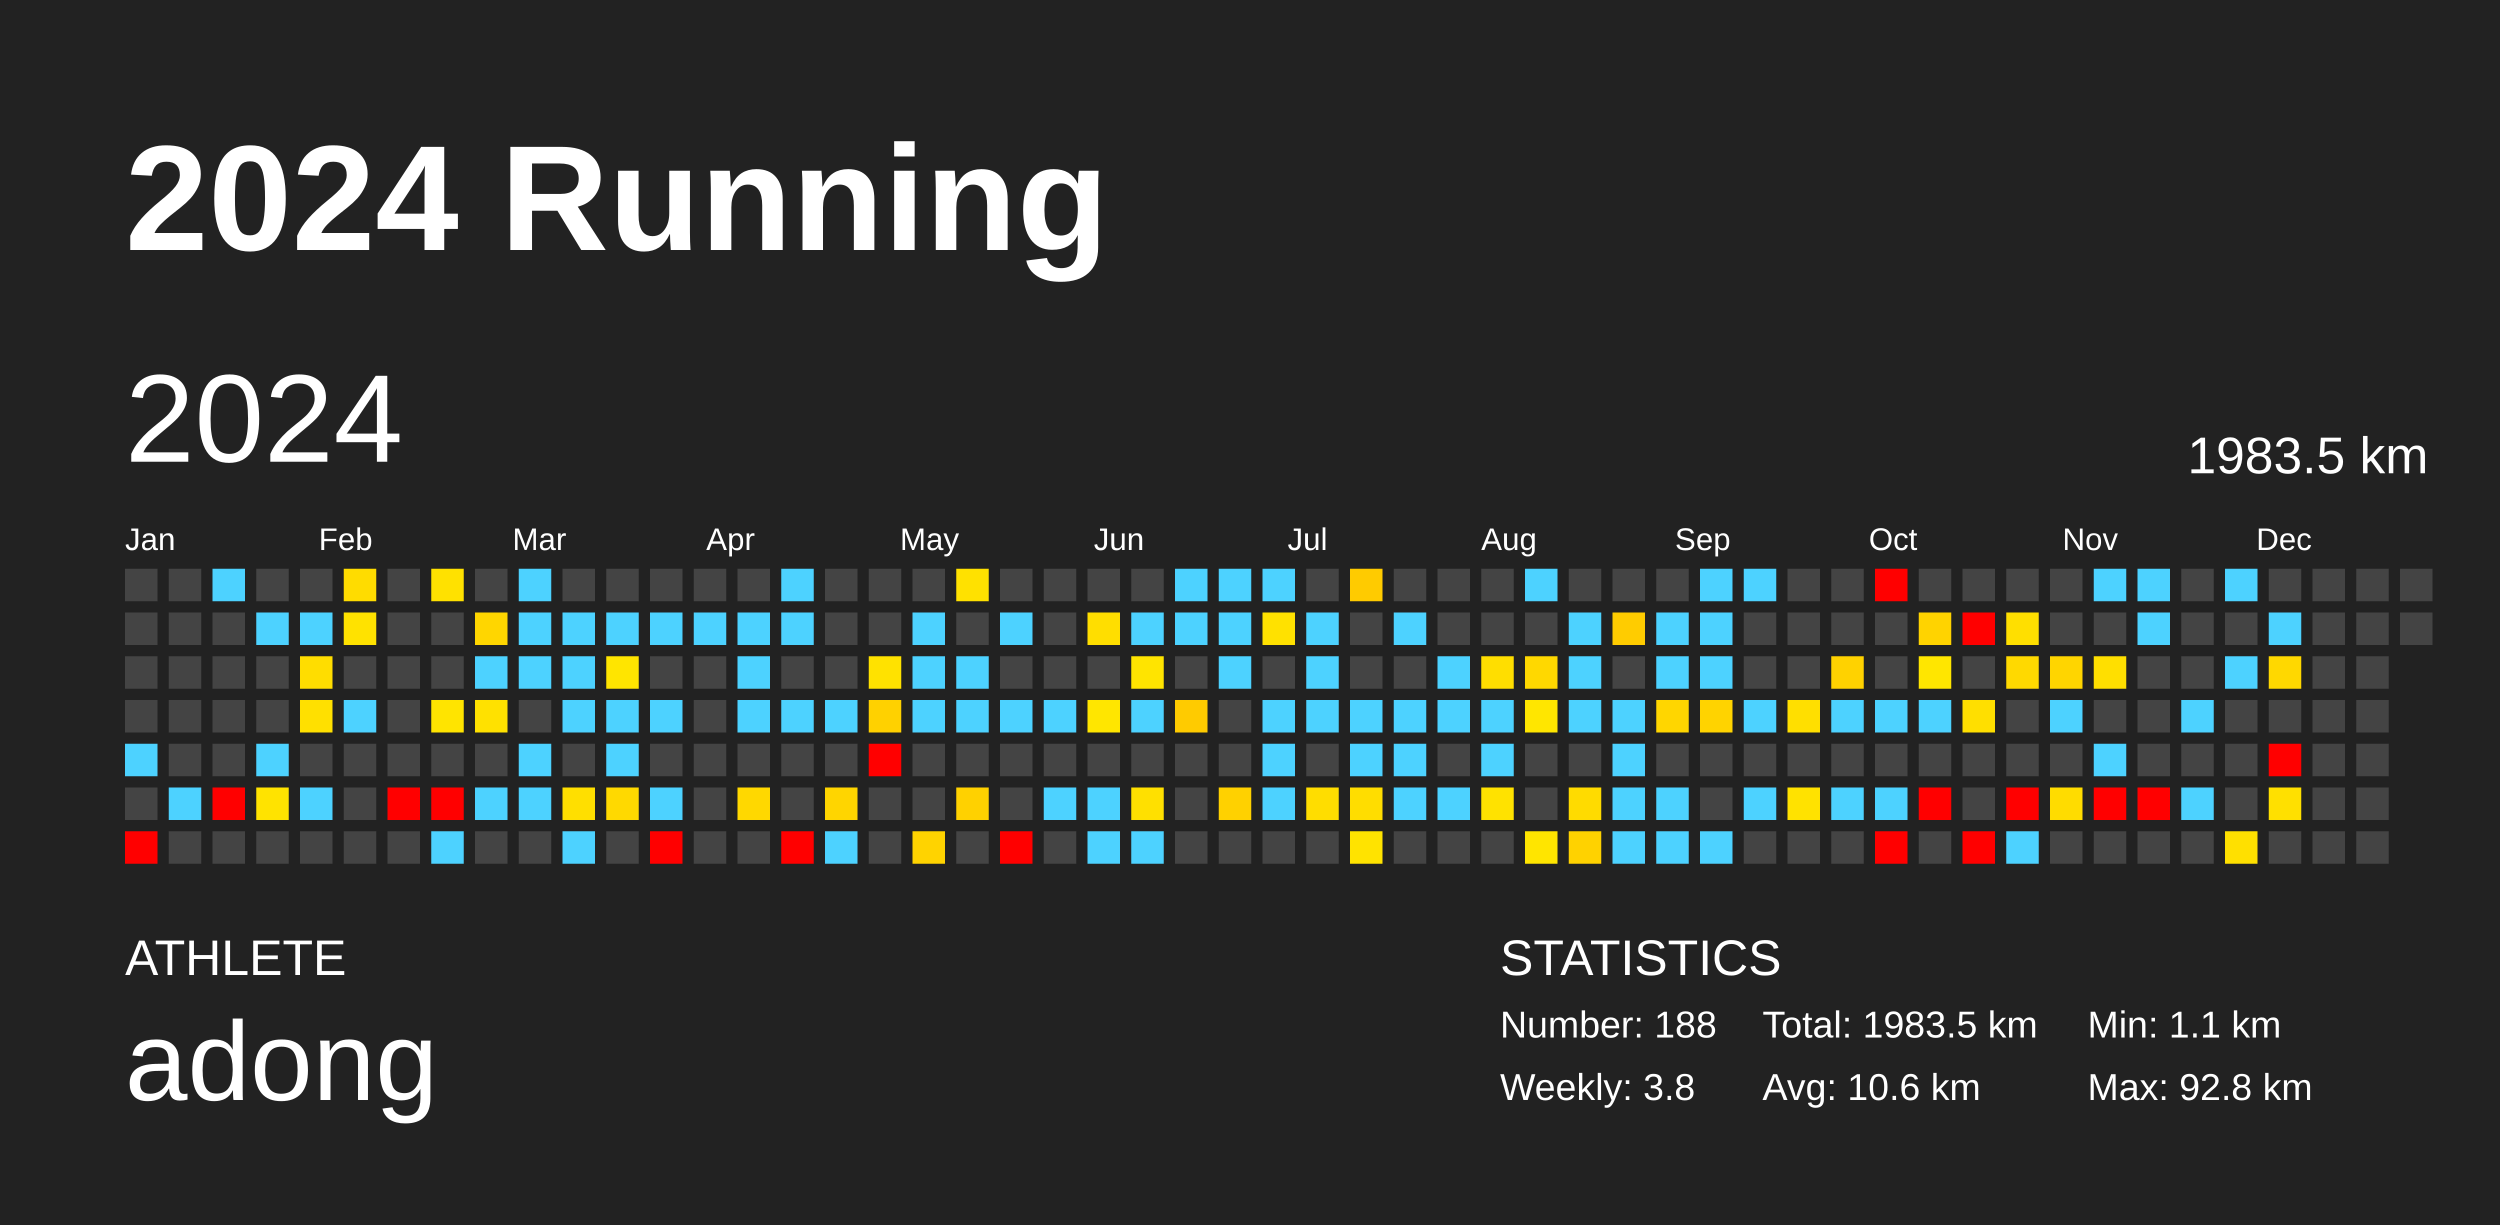
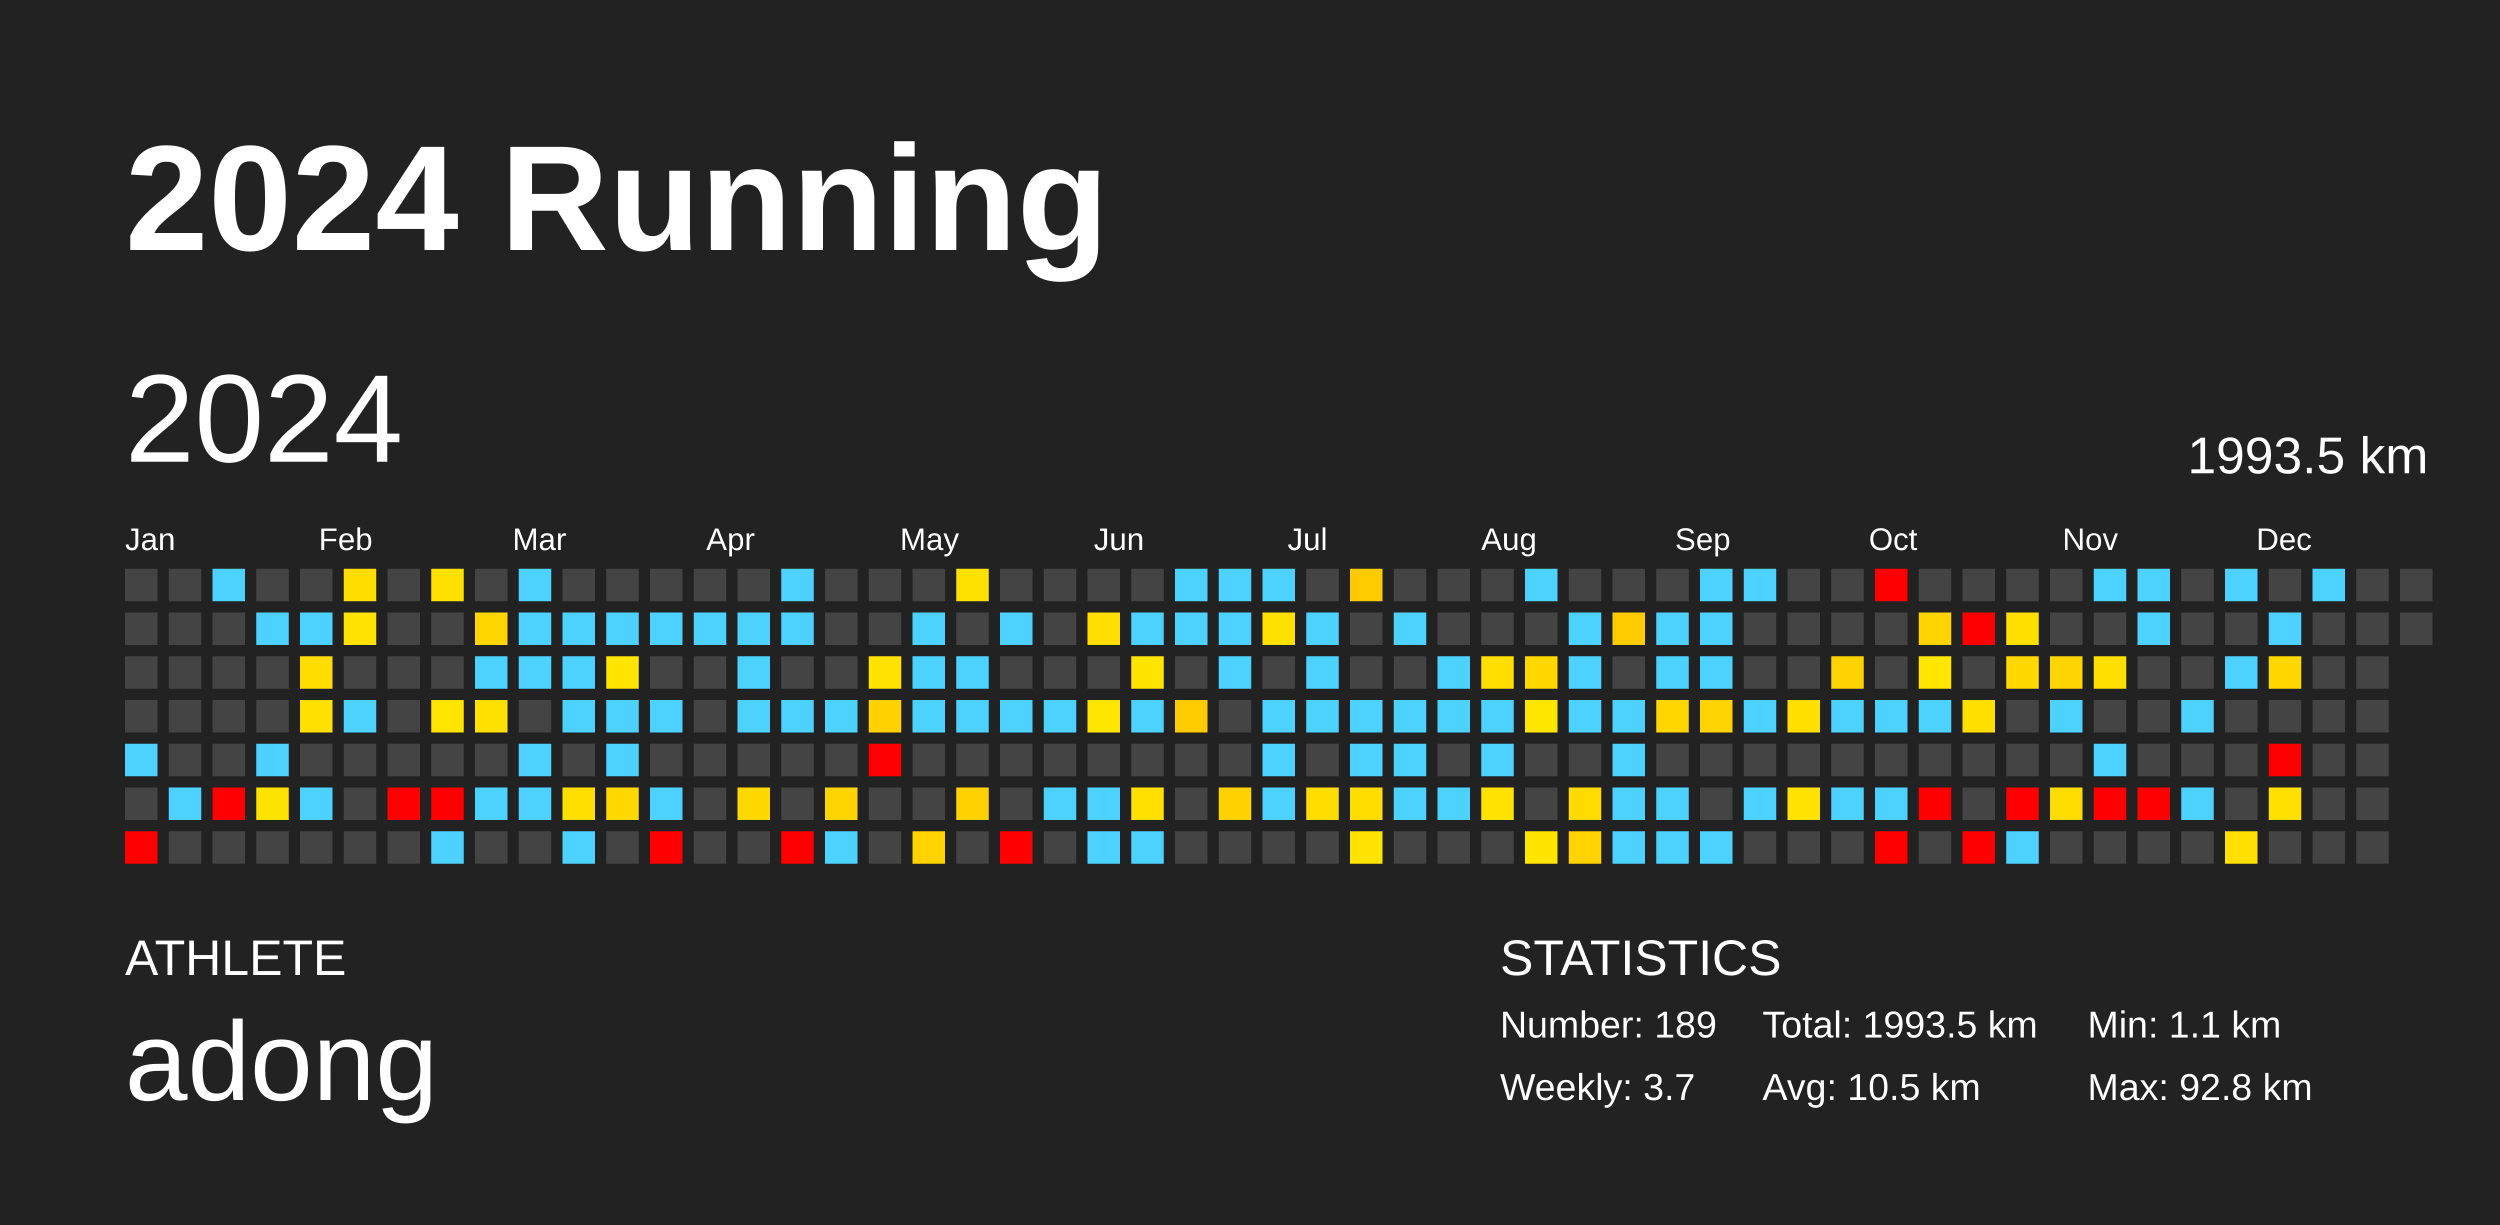
<svg xmlns="http://www.w3.org/2000/svg" baseProfile="full" height="98mm" version="1.1" viewBox="0,0,200,98" width="200mm">
  <defs />
  <rect fill="#222222" height="98" width="200" x="0" y="0" />
  <text fill="#FFFFFF" style="font-size:12px; font-family:Arial; font-weight:bold;" x="10" y="20">2024 Running</text>
  <text fill="#FFFFFF" style="font-size:4px; font-family:Arial" x="10" y="78">ATHLETE</text>
  <text fill="#FFFFFF" style="font-size:9px; font-family:Arial" x="10" y="88">adong</text>
  <text fill="#FFFFFF" style="font-size:4px; font-family:Arial" x="120" y="78">STATISTICS</text>
-   <text fill="#FFFFFF" style="font-size:3px; font-family:Arial" x="120" y="83">Number: 188</text>
-   <text fill="#FFFFFF" style="font-size:3px; font-family:Arial" x="120" y="88">Weekly: 3.8</text>
-   <text fill="#FFFFFF" style="font-size:3px; font-family:Arial" x="141" y="83">Total: 1983.5 km</text>
-   <text fill="#FFFFFF" style="font-size:3px; font-family:Arial" x="141" y="88">Avg: 10.6 km</text>
+   <text fill="#FFFFFF" style="font-size:3px; font-family:Arial" x="120" y="83">Number: 189</text>
+   <text fill="#FFFFFF" style="font-size:3px; font-family:Arial" x="120" y="88">Weekly: 3.7</text>
+   <text fill="#FFFFFF" style="font-size:3px; font-family:Arial" x="141" y="83">Total: 1993.5 km</text>
+   <text fill="#FFFFFF" style="font-size:3px; font-family:Arial" x="141" y="88">Avg: 10.5 km</text>
  <text fill="#FFFFFF" style="font-size:3px; font-family:Arial" x="167" y="83">Min: 1.1 km</text>
  <text fill="#FFFFFF" style="font-size:3px; font-family:Arial" x="167" y="88">Max: 92.8 km</text>
  <text dominant-baseline="hanging" fill="#FFFFFF" style="font-size:10.0px; font-family:Arial;" x="10" y="30">2024</text>
-   <text dominant-baseline="hanging" fill="#FFFFFF" style="font-size:4.125px; font-family:Arial;" x="175" y="35">1983.5 km</text>
+   <text dominant-baseline="hanging" fill="#FFFFFF" style="font-size:4.125px; font-family:Arial;" x="175" y="35">1993.5 km</text>
  <text fill="#FFFFFF" style="font-size:2.5px; font-family:Arial" x="10.0" y="44">Jan</text>
  <text fill="#FFFFFF" style="font-size:2.5px; font-family:Arial" x="25.5" y="44">Feb</text>
  <text fill="#FFFFFF" style="font-size:2.5px; font-family:Arial" x="41.0" y="44">Mar</text>
  <text fill="#FFFFFF" style="font-size:2.5px; font-family:Arial" x="56.5" y="44">Apr</text>
  <text fill="#FFFFFF" style="font-size:2.5px; font-family:Arial" x="72.0" y="44">May</text>
  <text fill="#FFFFFF" style="font-size:2.5px; font-family:Arial" x="87.5" y="44">Jun</text>
  <text fill="#FFFFFF" style="font-size:2.5px; font-family:Arial" x="103.0" y="44">Jul</text>
  <text fill="#FFFFFF" style="font-size:2.5px; font-family:Arial" x="118.5" y="44">Aug</text>
  <text fill="#FFFFFF" style="font-size:2.5px; font-family:Arial" x="134.0" y="44">Sep</text>
  <text fill="#FFFFFF" style="font-size:2.5px; font-family:Arial" x="149.5" y="44">Oct</text>
  <text fill="#FFFFFF" style="font-size:2.5px; font-family:Arial" x="165.0" y="44">Nov</text>
  <text fill="#FFFFFF" style="font-size:2.5px; font-family:Arial" x="180.5" y="44">Dec</text>
  <rect fill="#444444" height="2.6" width="2.6" x="10.0" y="45.5" />
  <rect fill="#444444" height="2.6" width="2.6" x="10.0" y="49.0" />
  <rect fill="#444444" height="2.6" width="2.6" x="10.0" y="52.5" />
  <rect fill="#444444" height="2.6" width="2.6" x="10.0" y="56.0" />
  <rect fill="#4dd2ff" height="2.6" width="2.6" x="10.0" y="59.5" />
  <rect fill="#444444" height="2.6" width="2.6" x="10.0" y="63.0" />
  <rect fill="red" height="2.6" width="2.6" x="10.0" y="66.5" />
  <rect fill="#444444" height="2.6" width="2.6" x="13.5" y="45.5" />
  <rect fill="#444444" height="2.6" width="2.6" x="13.5" y="49.0" />
  <rect fill="#444444" height="2.6" width="2.6" x="13.5" y="52.5" />
  <rect fill="#444444" height="2.6" width="2.6" x="13.5" y="56.0" />
  <rect fill="#444444" height="2.6" width="2.6" x="13.5" y="59.5" />
  <rect fill="#4dd2ff" height="2.6" width="2.6" x="13.5" y="63.0" />
  <rect fill="#444444" height="2.6" width="2.6" x="13.5" y="66.5" />
  <rect fill="#4dd2ff" height="2.6" width="2.6" x="17.0" y="45.5" />
  <rect fill="#444444" height="2.6" width="2.6" x="17.0" y="49.0" />
  <rect fill="#444444" height="2.6" width="2.6" x="17.0" y="52.5" />
  <rect fill="#444444" height="2.6" width="2.6" x="17.0" y="56.0" />
  <rect fill="#444444" height="2.6" width="2.6" x="17.0" y="59.5" />
  <rect fill="red" height="2.6" width="2.6" x="17.0" y="63.0" />
  <rect fill="#444444" height="2.6" width="2.6" x="17.0" y="66.5" />
  <rect fill="#444444" height="2.6" width="2.6" x="20.5" y="45.5" />
  <rect fill="#4dd2ff" height="2.6" width="2.6" x="20.5" y="49.0" />
  <rect fill="#444444" height="2.6" width="2.6" x="20.5" y="52.5" />
  <rect fill="#444444" height="2.6" width="2.6" x="20.5" y="56.0" />
  <rect fill="#4dd2ff" height="2.6" width="2.6" x="20.5" y="59.5" />
  <rect fill="#ffe300" height="2.6" width="2.6" x="20.5" y="63.0" />
  <rect fill="#444444" height="2.6" width="2.6" x="20.5" y="66.5" />
  <rect fill="#444444" height="2.6" width="2.6" x="24.0" y="45.5" />
  <rect fill="#4dd2ff" height="2.6" width="2.6" x="24.0" y="49.0" />
  <rect fill="#ffdd00" height="2.6" width="2.6" x="24.0" y="52.5" />
  <rect fill="#ffe000" height="2.6" width="2.6" x="24.0" y="56.0" />
  <rect fill="#444444" height="2.6" width="2.6" x="24.0" y="59.5" />
  <rect fill="#4dd2ff" height="2.6" width="2.6" x="24.0" y="63.0" />
  <rect fill="#444444" height="2.6" width="2.6" x="24.0" y="66.5" />
  <rect fill="#ffdc00" height="2.6" width="2.6" x="27.5" y="45.5" />
  <rect fill="#ffe200" height="2.6" width="2.6" x="27.5" y="49.0" />
  <rect fill="#444444" height="2.6" width="2.6" x="27.5" y="52.5" />
  <rect fill="#4dd2ff" height="2.6" width="2.6" x="27.5" y="56.0" />
  <rect fill="#444444" height="2.6" width="2.6" x="27.5" y="59.5" />
  <rect fill="#444444" height="2.6" width="2.6" x="27.5" y="63.0" />
  <rect fill="#444444" height="2.6" width="2.6" x="27.5" y="66.5" />
  <rect fill="#444444" height="2.6" width="2.6" x="31.0" y="45.5" />
  <rect fill="#444444" height="2.6" width="2.6" x="31.0" y="49.0" />
  <rect fill="#444444" height="2.6" width="2.6" x="31.0" y="52.5" />
  <rect fill="#444444" height="2.6" width="2.6" x="31.0" y="56.0" />
  <rect fill="#444444" height="2.6" width="2.6" x="31.0" y="59.5" />
  <rect fill="red" height="2.6" width="2.6" x="31.0" y="63.0" />
  <rect fill="#444444" height="2.6" width="2.6" x="31.0" y="66.5" />
  <rect fill="#ffe100" height="2.6" width="2.6" x="34.5" y="45.5" />
  <rect fill="#444444" height="2.6" width="2.6" x="34.5" y="49.0" />
  <rect fill="#444444" height="2.6" width="2.6" x="34.5" y="52.5" />
  <rect fill="#ffe400" height="2.6" width="2.6" x="34.5" y="56.0" />
  <rect fill="#444444" height="2.6" width="2.6" x="34.5" y="59.5" />
  <rect fill="red" height="2.6" width="2.6" x="34.5" y="63.0" />
  <rect fill="#4dd2ff" height="2.6" width="2.6" x="34.5" y="66.5" />
  <rect fill="#444444" height="2.6" width="2.6" x="38.0" y="45.5" />
  <rect fill="#ffd600" height="2.6" width="2.6" x="38.0" y="49.0" />
  <rect fill="#4dd2ff" height="2.6" width="2.6" x="38.0" y="52.5" />
  <rect fill="#ffe100" height="2.6" width="2.6" x="38.0" y="56.0" />
  <rect fill="#444444" height="2.6" width="2.6" x="38.0" y="59.5" />
  <rect fill="#4dd2ff" height="2.6" width="2.6" x="38.0" y="63.0" />
  <rect fill="#444444" height="2.6" width="2.6" x="38.0" y="66.5" />
  <rect fill="#4dd2ff" height="2.6" width="2.6" x="41.5" y="45.5" />
  <rect fill="#4dd2ff" height="2.6" width="2.6" x="41.5" y="49.0" />
  <rect fill="#4dd2ff" height="2.6" width="2.6" x="41.5" y="52.5" />
  <rect fill="#444444" height="2.6" width="2.6" x="41.5" y="56.0" />
  <rect fill="#4dd2ff" height="2.6" width="2.6" x="41.5" y="59.5" />
  <rect fill="#4dd2ff" height="2.6" width="2.6" x="41.5" y="63.0" />
  <rect fill="#444444" height="2.6" width="2.6" x="41.5" y="66.5" />
  <rect fill="#444444" height="2.6" width="2.6" x="45.0" y="45.5" />
  <rect fill="#4dd2ff" height="2.6" width="2.6" x="45.0" y="49.0" />
  <rect fill="#4dd2ff" height="2.6" width="2.6" x="45.0" y="52.5" />
  <rect fill="#4dd2ff" height="2.6" width="2.6" x="45.0" y="56.0" />
  <rect fill="#444444" height="2.6" width="2.6" x="45.0" y="59.5" />
  <rect fill="#ffdf00" height="2.6" width="2.6" x="45.0" y="63.0" />
  <rect fill="#4dd2ff" height="2.6" width="2.6" x="45.0" y="66.5" />
  <rect fill="#444444" height="2.6" width="2.6" x="48.5" y="45.5" />
  <rect fill="#4dd2ff" height="2.6" width="2.6" x="48.5" y="49.0" />
  <rect fill="#ffe500" height="2.6" width="2.6" x="48.5" y="52.5" />
  <rect fill="#4dd2ff" height="2.6" width="2.6" x="48.5" y="56.0" />
  <rect fill="#4dd2ff" height="2.6" width="2.6" x="48.5" y="59.5" />
  <rect fill="#ffd900" height="2.6" width="2.6" x="48.5" y="63.0" />
  <rect fill="#444444" height="2.6" width="2.6" x="48.5" y="66.5" />
  <rect fill="#444444" height="2.6" width="2.6" x="52.0" y="45.5" />
  <rect fill="#4dd2ff" height="2.6" width="2.6" x="52.0" y="49.0" />
  <rect fill="#444444" height="2.6" width="2.6" x="52.0" y="52.5" />
  <rect fill="#4dd2ff" height="2.6" width="2.6" x="52.0" y="56.0" />
  <rect fill="#444444" height="2.6" width="2.6" x="52.0" y="59.5" />
  <rect fill="#4dd2ff" height="2.6" width="2.6" x="52.0" y="63.0" />
  <rect fill="red" height="2.6" width="2.6" x="52.0" y="66.5" />
  <rect fill="#444444" height="2.6" width="2.6" x="55.5" y="45.5" />
  <rect fill="#4dd2ff" height="2.6" width="2.6" x="55.5" y="49.0" />
  <rect fill="#444444" height="2.6" width="2.6" x="55.5" y="52.5" />
  <rect fill="#444444" height="2.6" width="2.6" x="55.5" y="56.0" />
  <rect fill="#444444" height="2.6" width="2.6" x="55.5" y="59.5" />
  <rect fill="#444444" height="2.6" width="2.6" x="55.5" y="63.0" />
  <rect fill="#444444" height="2.6" width="2.6" x="55.5" y="66.5" />
  <rect fill="#444444" height="2.6" width="2.6" x="59.0" y="45.5" />
  <rect fill="#4dd2ff" height="2.6" width="2.6" x="59.0" y="49.0" />
  <rect fill="#4dd2ff" height="2.6" width="2.6" x="59.0" y="52.5" />
  <rect fill="#4dd2ff" height="2.6" width="2.6" x="59.0" y="56.0" />
  <rect fill="#444444" height="2.6" width="2.6" x="59.0" y="59.5" />
  <rect fill="#ffd800" height="2.6" width="2.6" x="59.0" y="63.0" />
  <rect fill="#444444" height="2.6" width="2.6" x="59.0" y="66.5" />
  <rect fill="#4dd2ff" height="2.6" width="2.6" x="62.5" y="45.5" />
  <rect fill="#4dd2ff" height="2.6" width="2.6" x="62.5" y="49.0" />
  <rect fill="#444444" height="2.6" width="2.6" x="62.5" y="52.5" />
  <rect fill="#4dd2ff" height="2.6" width="2.6" x="62.5" y="56.0" />
  <rect fill="#444444" height="2.6" width="2.6" x="62.5" y="59.5" />
  <rect fill="#444444" height="2.6" width="2.6" x="62.5" y="63.0" />
  <rect fill="red" height="2.6" width="2.6" x="62.5" y="66.5" />
  <rect fill="#444444" height="2.6" width="2.6" x="66.0" y="45.5" />
  <rect fill="#444444" height="2.6" width="2.6" x="66.0" y="49.0" />
  <rect fill="#444444" height="2.6" width="2.6" x="66.0" y="52.5" />
  <rect fill="#4dd2ff" height="2.6" width="2.6" x="66.0" y="56.0" />
  <rect fill="#444444" height="2.6" width="2.6" x="66.0" y="59.5" />
  <rect fill="#ffd500" height="2.6" width="2.6" x="66.0" y="63.0" />
  <rect fill="#4dd2ff" height="2.6" width="2.6" x="66.0" y="66.5" />
  <rect fill="#444444" height="2.6" width="2.6" x="69.5" y="45.5" />
  <rect fill="#444444" height="2.6" width="2.6" x="69.5" y="49.0" />
  <rect fill="#ffe200" height="2.6" width="2.6" x="69.5" y="52.5" />
  <rect fill="#ffd100" height="2.6" width="2.6" x="69.5" y="56.0" />
  <rect fill="red" height="2.6" width="2.6" x="69.5" y="59.5" />
  <rect fill="#444444" height="2.6" width="2.6" x="69.5" y="63.0" />
  <rect fill="#444444" height="2.6" width="2.6" x="69.5" y="66.5" />
  <rect fill="#444444" height="2.6" width="2.6" x="73.0" y="45.5" />
  <rect fill="#4dd2ff" height="2.6" width="2.6" x="73.0" y="49.0" />
  <rect fill="#4dd2ff" height="2.6" width="2.6" x="73.0" y="52.5" />
  <rect fill="#4dd2ff" height="2.6" width="2.6" x="73.0" y="56.0" />
  <rect fill="#444444" height="2.6" width="2.6" x="73.0" y="59.5" />
  <rect fill="#444444" height="2.6" width="2.6" x="73.0" y="63.0" />
  <rect fill="#ffd300" height="2.6" width="2.6" x="73.0" y="66.5" />
  <rect fill="#ffe100" height="2.6" width="2.6" x="76.5" y="45.5" />
  <rect fill="#444444" height="2.6" width="2.6" x="76.5" y="49.0" />
  <rect fill="#4dd2ff" height="2.6" width="2.6" x="76.5" y="52.5" />
  <rect fill="#4dd2ff" height="2.6" width="2.6" x="76.5" y="56.0" />
  <rect fill="#444444" height="2.6" width="2.6" x="76.5" y="59.5" />
  <rect fill="#ffd100" height="2.6" width="2.6" x="76.5" y="63.0" />
  <rect fill="#444444" height="2.6" width="2.6" x="76.5" y="66.5" />
  <rect fill="#444444" height="2.6" width="2.6" x="80.0" y="45.5" />
  <rect fill="#4dd2ff" height="2.6" width="2.6" x="80.0" y="49.0" />
  <rect fill="#444444" height="2.6" width="2.6" x="80.0" y="52.5" />
  <rect fill="#4dd2ff" height="2.6" width="2.6" x="80.0" y="56.0" />
  <rect fill="#444444" height="2.6" width="2.6" x="80.0" y="59.5" />
  <rect fill="#444444" height="2.6" width="2.6" x="80.0" y="63.0" />
  <rect fill="red" height="2.6" width="2.6" x="80.0" y="66.5" />
  <rect fill="#444444" height="2.6" width="2.6" x="83.5" y="45.5" />
  <rect fill="#444444" height="2.6" width="2.6" x="83.5" y="49.0" />
  <rect fill="#444444" height="2.6" width="2.6" x="83.5" y="52.5" />
  <rect fill="#4dd2ff" height="2.6" width="2.6" x="83.5" y="56.0" />
  <rect fill="#444444" height="2.6" width="2.6" x="83.5" y="59.5" />
  <rect fill="#4dd2ff" height="2.6" width="2.6" x="83.5" y="63.0" />
  <rect fill="#444444" height="2.6" width="2.6" x="83.5" y="66.5" />
  <rect fill="#444444" height="2.6" width="2.6" x="87.0" y="45.5" />
  <rect fill="#ffde00" height="2.6" width="2.6" x="87.0" y="49.0" />
  <rect fill="#444444" height="2.6" width="2.6" x="87.0" y="52.5" />
  <rect fill="#ffe600" height="2.6" width="2.6" x="87.0" y="56.0" />
  <rect fill="#444444" height="2.6" width="2.6" x="87.0" y="59.5" />
  <rect fill="#4dd2ff" height="2.6" width="2.6" x="87.0" y="63.0" />
  <rect fill="#4dd2ff" height="2.6" width="2.6" x="87.0" y="66.5" />
  <rect fill="#444444" height="2.6" width="2.6" x="90.5" y="45.5" />
  <rect fill="#4dd2ff" height="2.6" width="2.6" x="90.5" y="49.0" />
  <rect fill="#ffe400" height="2.6" width="2.6" x="90.5" y="52.5" />
  <rect fill="#4dd2ff" height="2.6" width="2.6" x="90.5" y="56.0" />
  <rect fill="#444444" height="2.6" width="2.6" x="90.5" y="59.5" />
  <rect fill="#ffe000" height="2.6" width="2.6" x="90.5" y="63.0" />
  <rect fill="#4dd2ff" height="2.6" width="2.6" x="90.5" y="66.5" />
  <rect fill="#4dd2ff" height="2.6" width="2.6" x="94.0" y="45.5" />
  <rect fill="#4dd2ff" height="2.6" width="2.6" x="94.0" y="49.0" />
  <rect fill="#444444" height="2.6" width="2.6" x="94.0" y="52.5" />
  <rect fill="#ffcb00" height="2.6" width="2.6" x="94.0" y="56.0" />
  <rect fill="#444444" height="2.6" width="2.6" x="94.0" y="59.5" />
  <rect fill="#444444" height="2.6" width="2.6" x="94.0" y="63.0" />
  <rect fill="#444444" height="2.6" width="2.6" x="94.0" y="66.5" />
  <rect fill="#4dd2ff" height="2.6" width="2.6" x="97.5" y="45.5" />
  <rect fill="#4dd2ff" height="2.6" width="2.6" x="97.5" y="49.0" />
  <rect fill="#4dd2ff" height="2.6" width="2.6" x="97.5" y="52.5" />
  <rect fill="#444444" height="2.6" width="2.6" x="97.5" y="56.0" />
  <rect fill="#444444" height="2.6" width="2.6" x="97.5" y="59.5" />
  <rect fill="#ffd100" height="2.6" width="2.6" x="97.5" y="63.0" />
  <rect fill="#444444" height="2.6" width="2.6" x="97.5" y="66.5" />
  <rect fill="#4dd2ff" height="2.6" width="2.6" x="101.0" y="45.5" />
  <rect fill="#ffe100" height="2.6" width="2.6" x="101.0" y="49.0" />
  <rect fill="#444444" height="2.6" width="2.6" x="101.0" y="52.5" />
  <rect fill="#4dd2ff" height="2.6" width="2.6" x="101.0" y="56.0" />
  <rect fill="#4dd2ff" height="2.6" width="2.6" x="101.0" y="59.5" />
  <rect fill="#4dd2ff" height="2.6" width="2.6" x="101.0" y="63.0" />
  <rect fill="#444444" height="2.6" width="2.6" x="101.0" y="66.5" />
  <rect fill="#444444" height="2.6" width="2.6" x="104.5" y="45.5" />
  <rect fill="#4dd2ff" height="2.6" width="2.6" x="104.5" y="49.0" />
  <rect fill="#4dd2ff" height="2.6" width="2.6" x="104.5" y="52.5" />
  <rect fill="#4dd2ff" height="2.6" width="2.6" x="104.5" y="56.0" />
  <rect fill="#444444" height="2.6" width="2.6" x="104.5" y="59.5" />
  <rect fill="#ffdd00" height="2.6" width="2.6" x="104.5" y="63.0" />
  <rect fill="#444444" height="2.6" width="2.6" x="104.5" y="66.5" />
  <rect fill="#ffcb00" height="2.6" width="2.6" x="108.0" y="45.5" />
  <rect fill="#444444" height="2.6" width="2.6" x="108.0" y="49.0" />
  <rect fill="#444444" height="2.6" width="2.6" x="108.0" y="52.5" />
  <rect fill="#4dd2ff" height="2.6" width="2.6" x="108.0" y="56.0" />
  <rect fill="#4dd2ff" height="2.6" width="2.6" x="108.0" y="59.5" />
  <rect fill="#ffdd00" height="2.6" width="2.6" x="108.0" y="63.0" />
  <rect fill="#ffe300" height="2.6" width="2.6" x="108.0" y="66.5" />
  <rect fill="#444444" height="2.6" width="2.6" x="111.5" y="45.5" />
  <rect fill="#4dd2ff" height="2.6" width="2.6" x="111.5" y="49.0" />
  <rect fill="#444444" height="2.6" width="2.6" x="111.5" y="52.5" />
  <rect fill="#4dd2ff" height="2.6" width="2.6" x="111.5" y="56.0" />
  <rect fill="#4dd2ff" height="2.6" width="2.6" x="111.5" y="59.5" />
  <rect fill="#4dd2ff" height="2.6" width="2.6" x="111.5" y="63.0" />
  <rect fill="#444444" height="2.6" width="2.6" x="111.5" y="66.5" />
  <rect fill="#444444" height="2.6" width="2.6" x="115.0" y="45.5" />
  <rect fill="#444444" height="2.6" width="2.6" x="115.0" y="49.0" />
  <rect fill="#4dd2ff" height="2.6" width="2.6" x="115.0" y="52.5" />
  <rect fill="#4dd2ff" height="2.6" width="2.6" x="115.0" y="56.0" />
  <rect fill="#444444" height="2.6" width="2.6" x="115.0" y="59.5" />
  <rect fill="#4dd2ff" height="2.6" width="2.6" x="115.0" y="63.0" />
  <rect fill="#444444" height="2.6" width="2.6" x="115.0" y="66.5" />
  <rect fill="#444444" height="2.6" width="2.6" x="118.5" y="45.5" />
  <rect fill="#444444" height="2.6" width="2.6" x="118.5" y="49.0" />
  <rect fill="#ffde00" height="2.6" width="2.6" x="118.5" y="52.5" />
  <rect fill="#4dd2ff" height="2.6" width="2.6" x="118.5" y="56.0" />
  <rect fill="#4dd2ff" height="2.6" width="2.6" x="118.5" y="59.5" />
  <rect fill="#ffe200" height="2.6" width="2.6" x="118.5" y="63.0" />
  <rect fill="#444444" height="2.6" width="2.6" x="118.5" y="66.5" />
  <rect fill="#4dd2ff" height="2.6" width="2.6" x="122.0" y="45.5" />
  <rect fill="#444444" height="2.6" width="2.6" x="122.0" y="49.0" />
  <rect fill="#ffd800" height="2.6" width="2.6" x="122.0" y="52.5" />
  <rect fill="#ffe600" height="2.6" width="2.6" x="122.0" y="56.0" />
  <rect fill="#444444" height="2.6" width="2.6" x="122.0" y="59.5" />
  <rect fill="#444444" height="2.6" width="2.6" x="122.0" y="63.0" />
  <rect fill="#ffe500" height="2.6" width="2.6" x="122.0" y="66.5" />
  <rect fill="#444444" height="2.6" width="2.6" x="125.5" y="45.5" />
  <rect fill="#4dd2ff" height="2.6" width="2.6" x="125.5" y="49.0" />
  <rect fill="#4dd2ff" height="2.6" width="2.6" x="125.5" y="52.5" />
  <rect fill="#4dd2ff" height="2.6" width="2.6" x="125.5" y="56.0" />
  <rect fill="#444444" height="2.6" width="2.6" x="125.5" y="59.5" />
  <rect fill="#ffdb00" height="2.6" width="2.6" x="125.5" y="63.0" />
  <rect fill="#ffd200" height="2.6" width="2.6" x="125.5" y="66.5" />
  <rect fill="#444444" height="2.6" width="2.6" x="129.0" y="45.5" />
  <rect fill="#ffcc00" height="2.6" width="2.6" x="129.0" y="49.0" />
  <rect fill="#444444" height="2.6" width="2.6" x="129.0" y="52.5" />
  <rect fill="#4dd2ff" height="2.6" width="2.6" x="129.0" y="56.0" />
  <rect fill="#4dd2ff" height="2.6" width="2.6" x="129.0" y="59.5" />
  <rect fill="#4dd2ff" height="2.6" width="2.6" x="129.0" y="63.0" />
  <rect fill="#4dd2ff" height="2.6" width="2.6" x="129.0" y="66.5" />
  <rect fill="#444444" height="2.6" width="2.6" x="132.5" y="45.5" />
  <rect fill="#4dd2ff" height="2.6" width="2.6" x="132.5" y="49.0" />
  <rect fill="#4dd2ff" height="2.6" width="2.6" x="132.5" y="52.5" />
  <rect fill="#ffd600" height="2.6" width="2.6" x="132.5" y="56.0" />
  <rect fill="#444444" height="2.6" width="2.6" x="132.5" y="59.5" />
  <rect fill="#4dd2ff" height="2.6" width="2.6" x="132.5" y="63.0" />
  <rect fill="#4dd2ff" height="2.6" width="2.6" x="132.5" y="66.5" />
  <rect fill="#4dd2ff" height="2.6" width="2.6" x="136.0" y="45.5" />
  <rect fill="#4dd2ff" height="2.6" width="2.6" x="136.0" y="49.0" />
  <rect fill="#4dd2ff" height="2.6" width="2.6" x="136.0" y="52.5" />
  <rect fill="#ffd300" height="2.6" width="2.6" x="136.0" y="56.0" />
  <rect fill="#444444" height="2.6" width="2.6" x="136.0" y="59.5" />
  <rect fill="#444444" height="2.6" width="2.6" x="136.0" y="63.0" />
  <rect fill="#4dd2ff" height="2.6" width="2.6" x="136.0" y="66.5" />
  <rect fill="#4dd2ff" height="2.6" width="2.6" x="139.5" y="45.5" />
  <rect fill="#444444" height="2.6" width="2.6" x="139.5" y="49.0" />
  <rect fill="#444444" height="2.6" width="2.6" x="139.5" y="52.5" />
  <rect fill="#4dd2ff" height="2.6" width="2.6" x="139.5" y="56.0" />
  <rect fill="#444444" height="2.6" width="2.6" x="139.5" y="59.5" />
  <rect fill="#4dd2ff" height="2.6" width="2.6" x="139.5" y="63.0" />
  <rect fill="#444444" height="2.6" width="2.6" x="139.5" y="66.5" />
  <rect fill="#444444" height="2.6" width="2.6" x="143.0" y="45.5" />
  <rect fill="#444444" height="2.6" width="2.6" x="143.0" y="49.0" />
  <rect fill="#444444" height="2.6" width="2.6" x="143.0" y="52.5" />
  <rect fill="#ffdf00" height="2.6" width="2.6" x="143.0" y="56.0" />
  <rect fill="#444444" height="2.6" width="2.6" x="143.0" y="59.5" />
  <rect fill="#ffe200" height="2.6" width="2.6" x="143.0" y="63.0" />
  <rect fill="#444444" height="2.6" width="2.6" x="143.0" y="66.5" />
  <rect fill="#444444" height="2.6" width="2.6" x="146.5" y="45.5" />
  <rect fill="#444444" height="2.6" width="2.6" x="146.5" y="49.0" />
  <rect fill="#ffd200" height="2.6" width="2.6" x="146.5" y="52.5" />
  <rect fill="#4dd2ff" height="2.6" width="2.6" x="146.5" y="56.0" />
  <rect fill="#444444" height="2.6" width="2.6" x="146.5" y="59.5" />
  <rect fill="#4dd2ff" height="2.6" width="2.6" x="146.5" y="63.0" />
  <rect fill="#444444" height="2.6" width="2.6" x="146.5" y="66.5" />
  <rect fill="red" height="2.6" width="2.6" x="150.0" y="45.5" />
  <rect fill="#444444" height="2.6" width="2.6" x="150.0" y="49.0" />
  <rect fill="#444444" height="2.6" width="2.6" x="150.0" y="52.5" />
  <rect fill="#4dd2ff" height="2.6" width="2.6" x="150.0" y="56.0" />
  <rect fill="#444444" height="2.6" width="2.6" x="150.0" y="59.5" />
  <rect fill="#4dd2ff" height="2.6" width="2.6" x="150.0" y="63.0" />
  <rect fill="red" height="2.6" width="2.6" x="150.0" y="66.5" />
  <rect fill="#444444" height="2.6" width="2.6" x="153.5" y="45.5" />
  <rect fill="#ffd300" height="2.6" width="2.6" x="153.5" y="49.0" />
  <rect fill="#ffe600" height="2.6" width="2.6" x="153.5" y="52.5" />
  <rect fill="#4dd2ff" height="2.6" width="2.6" x="153.5" y="56.0" />
  <rect fill="#444444" height="2.6" width="2.6" x="153.5" y="59.5" />
  <rect fill="red" height="2.6" width="2.6" x="153.5" y="63.0" />
  <rect fill="#444444" height="2.6" width="2.6" x="153.5" y="66.5" />
  <rect fill="#444444" height="2.6" width="2.6" x="157.0" y="45.5" />
  <rect fill="red" height="2.6" width="2.6" x="157.0" y="49.0" />
  <rect fill="#444444" height="2.6" width="2.6" x="157.0" y="52.5" />
  <rect fill="#ffdf00" height="2.6" width="2.6" x="157.0" y="56.0" />
  <rect fill="#444444" height="2.6" width="2.6" x="157.0" y="59.5" />
  <rect fill="#444444" height="2.6" width="2.6" x="157.0" y="63.0" />
  <rect fill="red" height="2.6" width="2.6" x="157.0" y="66.5" />
  <rect fill="#444444" height="2.6" width="2.6" x="160.5" y="45.5" />
  <rect fill="#ffdf00" height="2.6" width="2.6" x="160.5" y="49.0" />
  <rect fill="#ffd900" height="2.6" width="2.6" x="160.5" y="52.5" />
  <rect fill="#444444" height="2.6" width="2.6" x="160.5" y="56.0" />
  <rect fill="#444444" height="2.6" width="2.6" x="160.5" y="59.5" />
  <rect fill="red" height="2.6" width="2.6" x="160.5" y="63.0" />
  <rect fill="#4dd2ff" height="2.6" width="2.6" x="160.5" y="66.5" />
  <rect fill="#444444" height="2.6" width="2.6" x="164.0" y="45.5" />
  <rect fill="#444444" height="2.6" width="2.6" x="164.0" y="49.0" />
  <rect fill="#ffd500" height="2.6" width="2.6" x="164.0" y="52.5" />
  <rect fill="#4dd2ff" height="2.6" width="2.6" x="164.0" y="56.0" />
  <rect fill="#444444" height="2.6" width="2.6" x="164.0" y="59.5" />
  <rect fill="#ffdc00" height="2.6" width="2.6" x="164.0" y="63.0" />
  <rect fill="#444444" height="2.6" width="2.6" x="164.0" y="66.5" />
  <rect fill="#4dd2ff" height="2.6" width="2.6" x="167.5" y="45.5" />
  <rect fill="#444444" height="2.6" width="2.6" x="167.5" y="49.0" />
  <rect fill="#ffdf00" height="2.6" width="2.6" x="167.5" y="52.5" />
  <rect fill="#444444" height="2.6" width="2.6" x="167.5" y="56.0" />
  <rect fill="#4dd2ff" height="2.6" width="2.6" x="167.5" y="59.5" />
  <rect fill="red" height="2.6" width="2.6" x="167.5" y="63.0" />
  <rect fill="#444444" height="2.6" width="2.6" x="167.5" y="66.5" />
  <rect fill="#4dd2ff" height="2.6" width="2.6" x="171.0" y="45.5" />
  <rect fill="#4dd2ff" height="2.6" width="2.6" x="171.0" y="49.0" />
  <rect fill="#444444" height="2.6" width="2.6" x="171.0" y="52.5" />
  <rect fill="#444444" height="2.6" width="2.6" x="171.0" y="56.0" />
  <rect fill="#444444" height="2.6" width="2.6" x="171.0" y="59.5" />
  <rect fill="red" height="2.6" width="2.6" x="171.0" y="63.0" />
  <rect fill="#444444" height="2.6" width="2.6" x="171.0" y="66.5" />
  <rect fill="#444444" height="2.6" width="2.6" x="174.5" y="45.5" />
  <rect fill="#444444" height="2.6" width="2.6" x="174.5" y="49.0" />
  <rect fill="#444444" height="2.6" width="2.6" x="174.5" y="52.5" />
  <rect fill="#4dd2ff" height="2.6" width="2.6" x="174.5" y="56.0" />
  <rect fill="#444444" height="2.6" width="2.6" x="174.5" y="59.5" />
  <rect fill="#4dd2ff" height="2.6" width="2.6" x="174.5" y="63.0" />
  <rect fill="#444444" height="2.6" width="2.6" x="174.5" y="66.5" />
  <rect fill="#4dd2ff" height="2.6" width="2.6" x="178.0" y="45.5" />
  <rect fill="#444444" height="2.6" width="2.6" x="178.0" y="49.0" />
  <rect fill="#4dd2ff" height="2.6" width="2.6" x="178.0" y="52.5" />
  <rect fill="#444444" height="2.6" width="2.6" x="178.0" y="56.0" />
  <rect fill="#444444" height="2.6" width="2.6" x="178.0" y="59.5" />
  <rect fill="#444444" height="2.6" width="2.6" x="178.0" y="63.0" />
  <rect fill="#ffe000" height="2.6" width="2.6" x="178.0" y="66.5" />
  <rect fill="#444444" height="2.6" width="2.6" x="181.5" y="45.5" />
  <rect fill="#4dd2ff" height="2.6" width="2.6" x="181.5" y="49.0" />
  <rect fill="#ffd800" height="2.6" width="2.6" x="181.5" y="52.5" />
  <rect fill="#444444" height="2.6" width="2.6" x="181.5" y="56.0" />
  <rect fill="red" height="2.6" width="2.6" x="181.5" y="59.5" />
  <rect fill="#ffe000" height="2.6" width="2.6" x="181.5" y="63.0" />
  <rect fill="#444444" height="2.6" width="2.6" x="181.5" y="66.5" />
-   <rect fill="#444444" height="2.6" width="2.6" x="185.0" y="45.5" />
+   <rect fill="#4dd2ff" height="2.6" width="2.6" x="185.0" y="45.5" />
  <rect fill="#444444" height="2.6" width="2.6" x="185.0" y="49.0" />
  <rect fill="#444444" height="2.6" width="2.6" x="185.0" y="52.5" />
  <rect fill="#444444" height="2.6" width="2.6" x="185.0" y="56.0" />
  <rect fill="#444444" height="2.6" width="2.6" x="185.0" y="59.5" />
  <rect fill="#444444" height="2.6" width="2.6" x="185.0" y="63.0" />
  <rect fill="#444444" height="2.6" width="2.6" x="185.0" y="66.5" />
  <rect fill="#444444" height="2.6" width="2.6" x="188.5" y="45.5" />
  <rect fill="#444444" height="2.6" width="2.6" x="188.5" y="49.0" />
  <rect fill="#444444" height="2.6" width="2.6" x="188.5" y="52.5" />
  <rect fill="#444444" height="2.6" width="2.6" x="188.5" y="56.0" />
  <rect fill="#444444" height="2.6" width="2.6" x="188.5" y="59.5" />
  <rect fill="#444444" height="2.6" width="2.6" x="188.5" y="63.0" />
  <rect fill="#444444" height="2.6" width="2.6" x="188.5" y="66.5" />
  <rect fill="#444444" height="2.6" width="2.6" x="192.0" y="45.5" />
  <rect fill="#444444" height="2.6" width="2.6" x="192.0" y="49.0" />
</svg>
